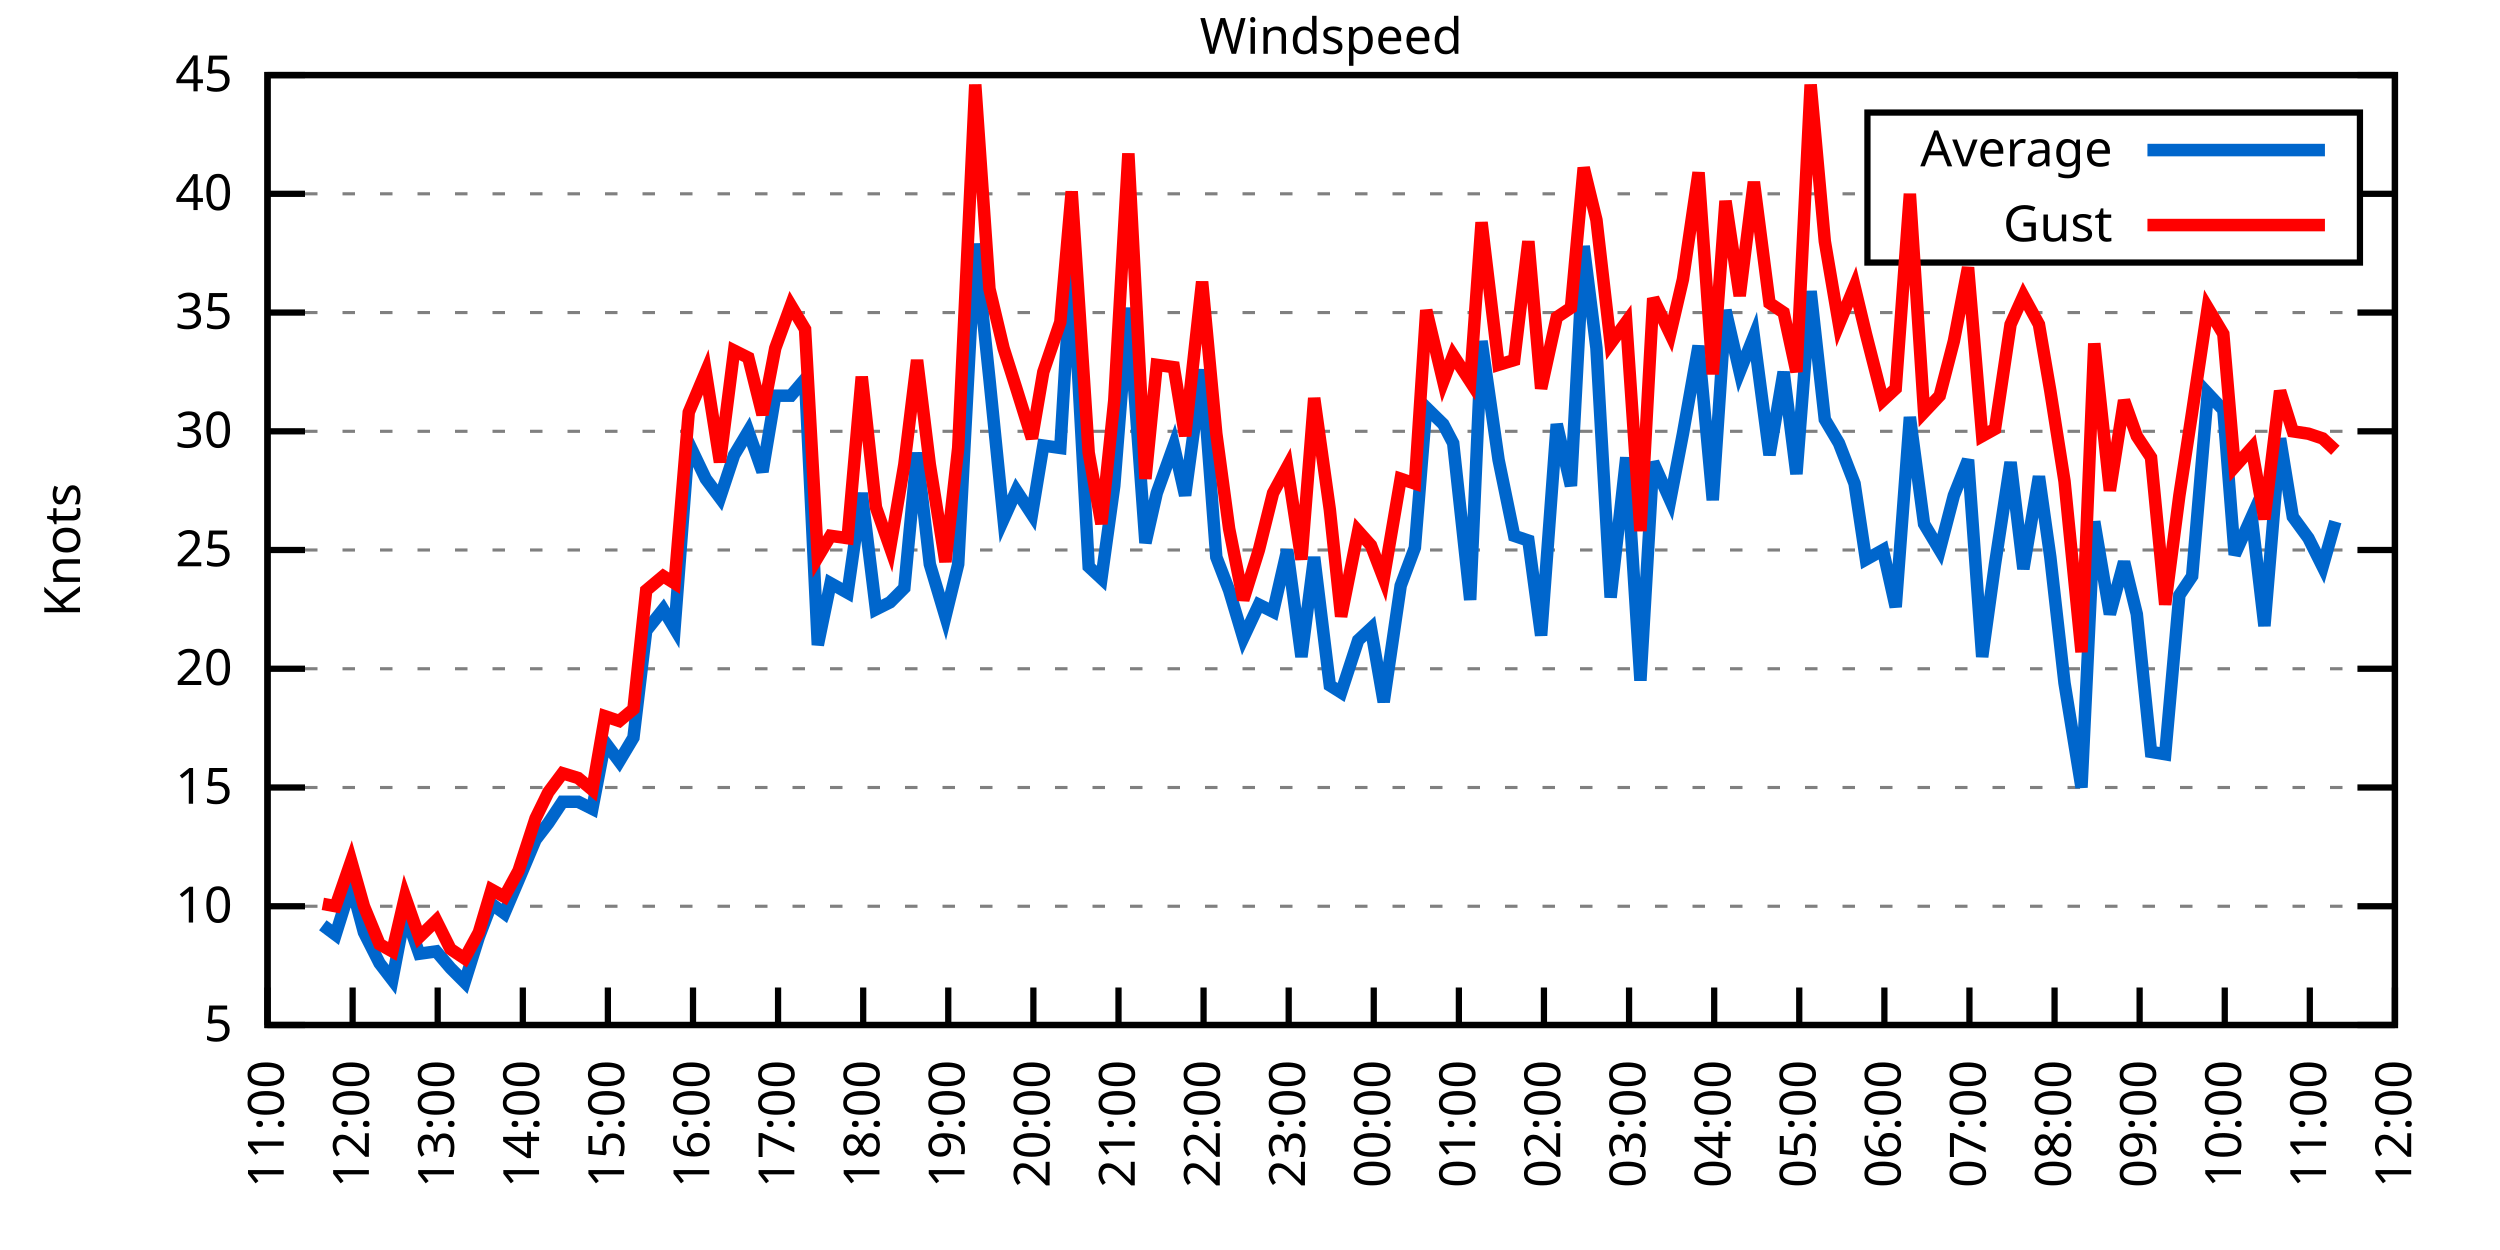
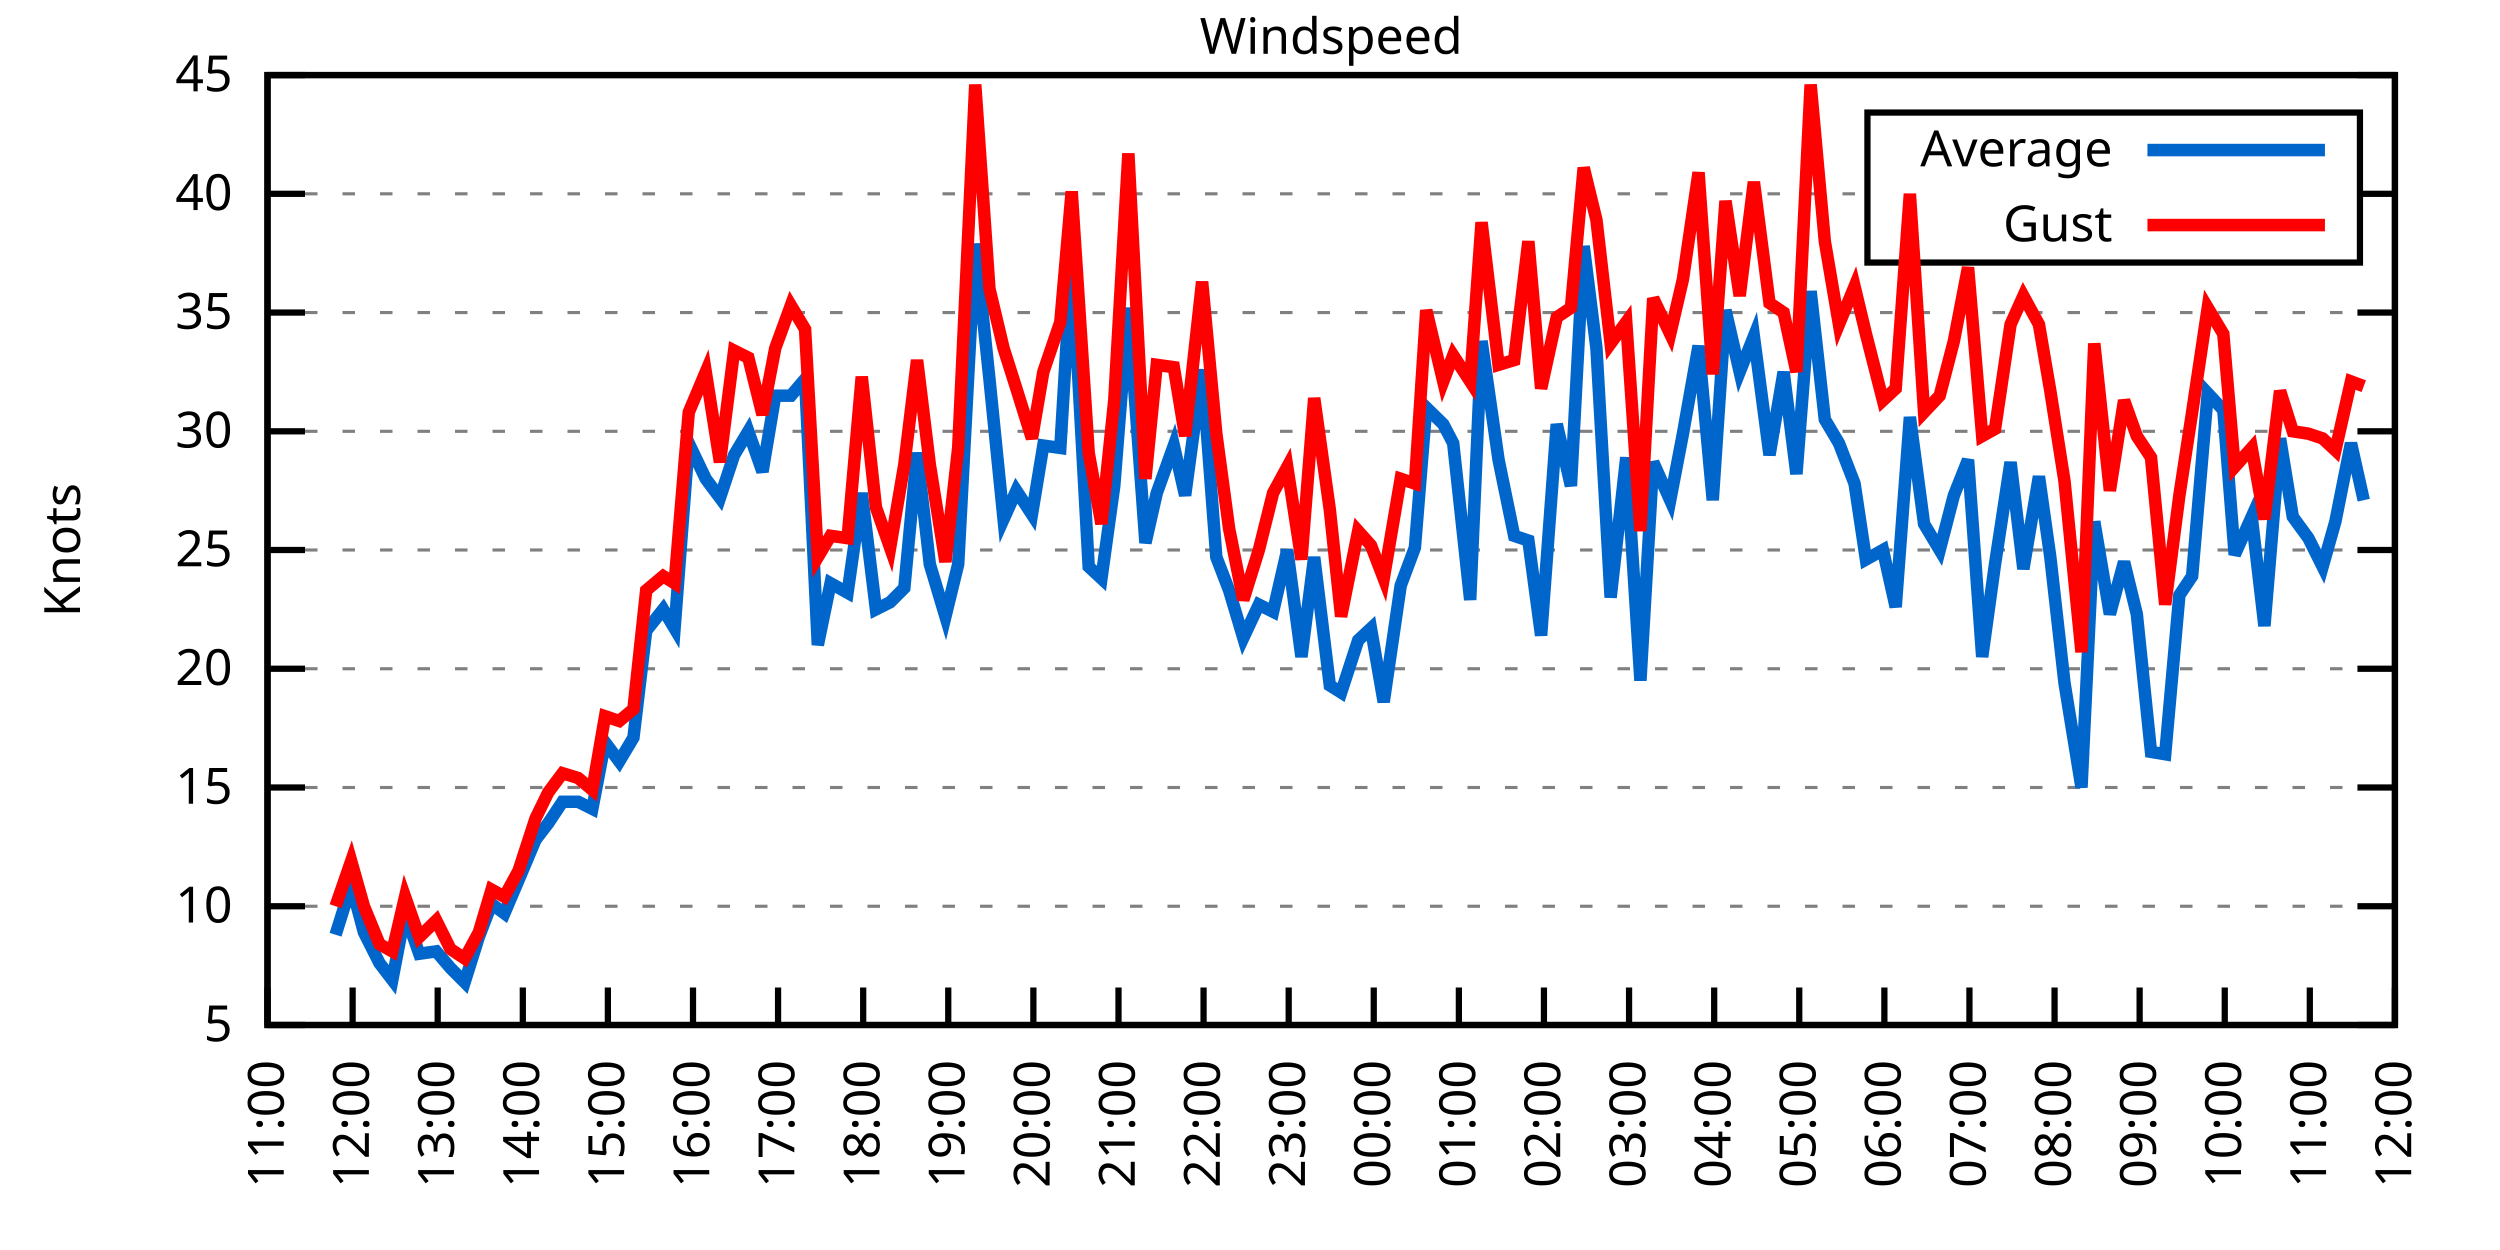
<svg xmlns="http://www.w3.org/2000/svg" xmlns:xlink="http://www.w3.org/1999/xlink" width="400" height="200" viewBox="0 0 400 200">
  <g id="gnuplot_canvas">
    <rect x="0" y="0" width="400" height="200" fill="none" />
    <defs>
      <circle id="gpDot" r="0.5" stroke-width="0.5" stroke="currentColor" />
      <path id="gpPt0" stroke-width="0.333" stroke="currentColor" d="M-1,0 h2 M0,-1 v2" />
      <path id="gpPt1" stroke-width="0.333" stroke="currentColor" d="M-1,-1 L1,1 M1,-1 L-1,1" />
      <path id="gpPt2" stroke-width="0.333" stroke="currentColor" d="M-1,0 L1,0 M0,-1 L0,1 M-1,-1 L1,1 M-1,1 L1,-1" />
      <rect id="gpPt3" stroke-width="0.333" stroke="currentColor" x="-1" y="-1" width="2" height="2" />
      <rect id="gpPt4" stroke-width="0.333" stroke="currentColor" fill="currentColor" x="-1" y="-1" width="2" height="2" />
      <circle id="gpPt5" stroke-width="0.333" stroke="currentColor" cx="0" cy="0" r="1" />
      <use xlink:href="#gpPt5" id="gpPt6" fill="currentColor" stroke="none" />
      <path id="gpPt7" stroke-width="0.333" stroke="currentColor" d="M0,-1.33 L-1.33,0.67 L1.33,0.67 z" />
      <use xlink:href="#gpPt7" id="gpPt8" fill="currentColor" stroke="none" />
      <use xlink:href="#gpPt7" id="gpPt9" stroke="currentColor" transform="rotate(180)" />
      <use xlink:href="#gpPt9" id="gpPt10" fill="currentColor" stroke="none" />
      <use xlink:href="#gpPt3" id="gpPt11" stroke="currentColor" transform="rotate(45)" />
      <use xlink:href="#gpPt11" id="gpPt12" fill="currentColor" stroke="none" />
      <path id="gpPt13" stroke-width="0.333" stroke="currentColor" d="M0,1.330 L1.265,0.411 L0.782,-1.067 L-0.782,-1.076 L-1.265,0.411 z" />
      <use xlink:href="#gpPt13" id="gpPt14" fill="currentColor" stroke="none" />
      <filter id="textbox" filterUnits="objectBoundingBox" x="0" y="0" height="1" width="1">
        <feFlood flood-color="white" flood-opacity="1" result="bgnd" />
        <feComposite in="SourceGraphic" in2="bgnd" operator="atop" />
      </filter>
      <filter id="greybox" filterUnits="objectBoundingBox" x="0" y="0" height="1" width="1">
        <feFlood flood-color="lightgrey" flood-opacity="1" result="grey" />
        <feComposite in="SourceGraphic" in2="grey" operator="atop" />
      </filter>
    </defs>
    <g fill="none" color="white" stroke="currentColor" stroke-width="1.00" stroke-linecap="butt" stroke-linejoin="miter">
</g>
    <g fill="none" color="black" stroke="currentColor" stroke-width="1.00" stroke-linecap="butt" stroke-linejoin="miter">
      <g stroke="none" shape-rendering="crispEdges">
        <polygon fill="rgb(255, 255, 255)" points="42.80,164.00 383.18,164.00 383.18,12.02 42.80,12.02 " />
      </g>
    </g>
    <g fill="none" color="black" stroke="currentColor" stroke-width="1.00" stroke-linecap="butt" stroke-linejoin="miter">
</g>
    <g fill="none" color="black" stroke="black" stroke-width="0.50" stroke-linecap="butt" stroke-linejoin="miter">
</g>
    <g fill="none" color="gray" stroke="currentColor" stroke-width="0.50" stroke-linecap="butt" stroke-linejoin="miter">
      <path stroke="gray" stroke-dasharray="2,4" class="gridline" d="M42.80,164.00 L383.19,164.00  " />
    </g>
    <g fill="none" color="gray" stroke="gray" stroke-width="1.00" stroke-linecap="butt" stroke-linejoin="miter">
</g>
    <g fill="none" color="black" stroke="currentColor" stroke-width="1.00" stroke-linecap="butt" stroke-linejoin="miter">
      <path stroke="black" d="M42.80,164.00 L48.80,164.00 M383.19,164.00 L377.19,164.00  " />
      <g transform="translate(37.20,166.60)" stroke="none" fill="black" font-family="Sans" font-size="8.00" text-anchor="end">
        <text>
          <tspan font-family="Sans"> 5</tspan>
        </text>
      </g>
    </g>
    <g fill="none" color="black" stroke="currentColor" stroke-width="1.00" stroke-linecap="butt" stroke-linejoin="miter">
</g>
    <g fill="none" color="black" stroke="black" stroke-width="0.50" stroke-linecap="butt" stroke-linejoin="miter">
</g>
    <g fill="none" color="gray" stroke="currentColor" stroke-width="0.50" stroke-linecap="butt" stroke-linejoin="miter">
      <path stroke="gray" stroke-dasharray="2,4" class="gridline" d="M42.80,145.00 L383.19,145.00  " />
    </g>
    <g fill="none" color="gray" stroke="gray" stroke-width="1.00" stroke-linecap="butt" stroke-linejoin="miter">
</g>
    <g fill="none" color="black" stroke="currentColor" stroke-width="1.00" stroke-linecap="butt" stroke-linejoin="miter">
      <path stroke="black" d="M42.80,145.00 L48.80,145.00 M383.19,145.00 L377.19,145.00  " />
      <g transform="translate(37.20,147.60)" stroke="none" fill="black" font-family="Sans" font-size="8.00" text-anchor="end">
        <text>
          <tspan font-family="Sans"> 10</tspan>
        </text>
      </g>
    </g>
    <g fill="none" color="black" stroke="currentColor" stroke-width="1.00" stroke-linecap="butt" stroke-linejoin="miter">
</g>
    <g fill="none" color="black" stroke="black" stroke-width="0.50" stroke-linecap="butt" stroke-linejoin="miter">
</g>
    <g fill="none" color="gray" stroke="currentColor" stroke-width="0.50" stroke-linecap="butt" stroke-linejoin="miter">
      <path stroke="gray" stroke-dasharray="2,4" class="gridline" d="M42.80,126.00 L383.19,126.00  " />
    </g>
    <g fill="none" color="gray" stroke="gray" stroke-width="1.00" stroke-linecap="butt" stroke-linejoin="miter">
</g>
    <g fill="none" color="black" stroke="currentColor" stroke-width="1.00" stroke-linecap="butt" stroke-linejoin="miter">
      <path stroke="black" d="M42.80,126.00 L48.80,126.00 M383.19,126.00 L377.19,126.00  " />
      <g transform="translate(37.20,128.60)" stroke="none" fill="black" font-family="Sans" font-size="8.00" text-anchor="end">
        <text>
          <tspan font-family="Sans"> 15</tspan>
        </text>
      </g>
    </g>
    <g fill="none" color="black" stroke="currentColor" stroke-width="1.00" stroke-linecap="butt" stroke-linejoin="miter">
</g>
    <g fill="none" color="black" stroke="black" stroke-width="0.50" stroke-linecap="butt" stroke-linejoin="miter">
</g>
    <g fill="none" color="gray" stroke="currentColor" stroke-width="0.50" stroke-linecap="butt" stroke-linejoin="miter">
      <path stroke="gray" stroke-dasharray="2,4" class="gridline" d="M42.80,107.00 L383.19,107.00  " />
    </g>
    <g fill="none" color="gray" stroke="gray" stroke-width="1.00" stroke-linecap="butt" stroke-linejoin="miter">
</g>
    <g fill="none" color="black" stroke="currentColor" stroke-width="1.00" stroke-linecap="butt" stroke-linejoin="miter">
      <path stroke="black" d="M42.80,107.00 L48.80,107.00 M383.19,107.00 L377.19,107.00  " />
      <g transform="translate(37.20,109.60)" stroke="none" fill="black" font-family="Sans" font-size="8.00" text-anchor="end">
        <text>
          <tspan font-family="Sans"> 20</tspan>
        </text>
      </g>
    </g>
    <g fill="none" color="black" stroke="currentColor" stroke-width="1.00" stroke-linecap="butt" stroke-linejoin="miter">
</g>
    <g fill="none" color="black" stroke="black" stroke-width="0.50" stroke-linecap="butt" stroke-linejoin="miter">
</g>
    <g fill="none" color="gray" stroke="currentColor" stroke-width="0.50" stroke-linecap="butt" stroke-linejoin="miter">
      <path stroke="gray" stroke-dasharray="2,4" class="gridline" d="M42.80,88.00 L383.19,88.00  " />
    </g>
    <g fill="none" color="gray" stroke="gray" stroke-width="1.00" stroke-linecap="butt" stroke-linejoin="miter">
</g>
    <g fill="none" color="black" stroke="currentColor" stroke-width="1.00" stroke-linecap="butt" stroke-linejoin="miter">
      <path stroke="black" d="M42.80,88.00 L48.80,88.00 M383.19,88.00 L377.19,88.00  " />
      <g transform="translate(37.20,90.60)" stroke="none" fill="black" font-family="Sans" font-size="8.00" text-anchor="end">
        <text>
          <tspan font-family="Sans"> 25</tspan>
        </text>
      </g>
    </g>
    <g fill="none" color="black" stroke="currentColor" stroke-width="1.00" stroke-linecap="butt" stroke-linejoin="miter">
</g>
    <g fill="none" color="black" stroke="black" stroke-width="0.50" stroke-linecap="butt" stroke-linejoin="miter">
</g>
    <g fill="none" color="gray" stroke="currentColor" stroke-width="0.50" stroke-linecap="butt" stroke-linejoin="miter">
      <path stroke="gray" stroke-dasharray="2,4" class="gridline" d="M42.80,69.01 L383.19,69.01  " />
    </g>
    <g fill="none" color="gray" stroke="gray" stroke-width="1.00" stroke-linecap="butt" stroke-linejoin="miter">
</g>
    <g fill="none" color="black" stroke="currentColor" stroke-width="1.00" stroke-linecap="butt" stroke-linejoin="miter">
      <path stroke="black" d="M42.80,69.01 L48.80,69.01 M383.19,69.01 L377.19,69.01  " />
      <g transform="translate(37.20,71.61)" stroke="none" fill="black" font-family="Sans" font-size="8.00" text-anchor="end">
        <text>
          <tspan font-family="Sans"> 30</tspan>
        </text>
      </g>
    </g>
    <g fill="none" color="black" stroke="currentColor" stroke-width="1.00" stroke-linecap="butt" stroke-linejoin="miter">
</g>
    <g fill="none" color="black" stroke="black" stroke-width="0.50" stroke-linecap="butt" stroke-linejoin="miter">
</g>
    <g fill="none" color="gray" stroke="currentColor" stroke-width="0.50" stroke-linecap="butt" stroke-linejoin="miter">
      <path stroke="gray" stroke-dasharray="2,4" class="gridline" d="M42.80,50.01 L383.19,50.01  " />
    </g>
    <g fill="none" color="gray" stroke="gray" stroke-width="1.00" stroke-linecap="butt" stroke-linejoin="miter">
</g>
    <g fill="none" color="black" stroke="currentColor" stroke-width="1.00" stroke-linecap="butt" stroke-linejoin="miter">
      <path stroke="black" d="M42.80,50.01 L48.80,50.01 M383.19,50.01 L377.19,50.01  " />
      <g transform="translate(37.20,52.61)" stroke="none" fill="black" font-family="Sans" font-size="8.00" text-anchor="end">
        <text>
          <tspan font-family="Sans"> 35</tspan>
        </text>
      </g>
    </g>
    <g fill="none" color="black" stroke="currentColor" stroke-width="1.00" stroke-linecap="butt" stroke-linejoin="miter">
</g>
    <g fill="none" color="black" stroke="black" stroke-width="0.50" stroke-linecap="butt" stroke-linejoin="miter">
</g>
    <g fill="none" color="gray" stroke="currentColor" stroke-width="0.50" stroke-linecap="butt" stroke-linejoin="miter">
      <path stroke="gray" stroke-dasharray="2,4" class="gridline" d="M42.80,31.01 L298.79,31.01 M377.59,31.01 L383.19,31.01  " />
    </g>
    <g fill="none" color="gray" stroke="gray" stroke-width="1.00" stroke-linecap="butt" stroke-linejoin="miter">
</g>
    <g fill="none" color="black" stroke="currentColor" stroke-width="1.00" stroke-linecap="butt" stroke-linejoin="miter">
      <path stroke="black" d="M42.80,31.01 L48.80,31.01 M383.19,31.01 L377.19,31.01  " />
      <g transform="translate(37.20,33.61)" stroke="none" fill="black" font-family="Sans" font-size="8.00" text-anchor="end">
        <text>
          <tspan font-family="Sans"> 40</tspan>
        </text>
      </g>
    </g>
    <g fill="none" color="black" stroke="currentColor" stroke-width="1.00" stroke-linecap="butt" stroke-linejoin="miter">
</g>
    <g fill="none" color="black" stroke="black" stroke-width="0.50" stroke-linecap="butt" stroke-linejoin="miter">
</g>
    <g fill="none" color="gray" stroke="currentColor" stroke-width="0.50" stroke-linecap="butt" stroke-linejoin="miter">
      <path stroke="gray" stroke-dasharray="2,4" class="gridline" d="M42.80,12.01 L383.19,12.01  " />
    </g>
    <g fill="none" color="gray" stroke="gray" stroke-width="1.00" stroke-linecap="butt" stroke-linejoin="miter">
</g>
    <g fill="none" color="black" stroke="currentColor" stroke-width="1.00" stroke-linecap="butt" stroke-linejoin="miter">
      <path stroke="black" d="M42.80,12.01 L48.80,12.01 M383.19,12.01 L377.19,12.01  " />
      <g transform="translate(37.20,14.61)" stroke="none" fill="black" font-family="Sans" font-size="8.00" text-anchor="end">
        <text>
          <tspan font-family="Sans"> 45</tspan>
        </text>
      </g>
    </g>
    <g fill="none" color="black" stroke="currentColor" stroke-width="1.00" stroke-linecap="butt" stroke-linejoin="miter">
      <path stroke="black" d="M42.80,164.00 L42.80,158.00  " />
      <g transform="translate(45.40,169.60) rotate(270.00)" stroke="none" fill="black" font-family="Sans" font-size="8.00" text-anchor="end">
        <text>
          <tspan font-family="Sans">11:00</tspan>
        </text>
      </g>
    </g>
    <g fill="none" color="black" stroke="currentColor" stroke-width="1.00" stroke-linecap="butt" stroke-linejoin="miter">
      <path stroke="black" d="M56.42,164.00 L56.42,158.00  " />
      <g transform="translate(59.02,169.60) rotate(270.00)" stroke="none" fill="black" font-family="Sans" font-size="8.00" text-anchor="end">
        <text>
          <tspan font-family="Sans">12:00</tspan>
        </text>
      </g>
    </g>
    <g fill="none" color="black" stroke="currentColor" stroke-width="1.00" stroke-linecap="butt" stroke-linejoin="miter">
      <path stroke="black" d="M70.03,164.00 L70.03,158.00  " />
      <g transform="translate(72.63,169.60) rotate(270.00)" stroke="none" fill="black" font-family="Sans" font-size="8.00" text-anchor="end">
        <text>
          <tspan font-family="Sans">13:00</tspan>
        </text>
      </g>
    </g>
    <g fill="none" color="black" stroke="currentColor" stroke-width="1.00" stroke-linecap="butt" stroke-linejoin="miter">
      <path stroke="black" d="M83.65,164.00 L83.65,158.00  " />
      <g transform="translate(86.25,169.60) rotate(270.00)" stroke="none" fill="black" font-family="Sans" font-size="8.00" text-anchor="end">
        <text>
          <tspan font-family="Sans">14:00</tspan>
        </text>
      </g>
    </g>
    <g fill="none" color="black" stroke="currentColor" stroke-width="1.00" stroke-linecap="butt" stroke-linejoin="miter">
      <path stroke="black" d="M97.26,164.00 L97.26,158.00  " />
      <g transform="translate(99.86,169.60) rotate(270.00)" stroke="none" fill="black" font-family="Sans" font-size="8.00" text-anchor="end">
        <text>
          <tspan font-family="Sans">15:00</tspan>
        </text>
      </g>
    </g>
    <g fill="none" color="black" stroke="currentColor" stroke-width="1.00" stroke-linecap="butt" stroke-linejoin="miter">
      <path stroke="black" d="M110.88,164.00 L110.88,158.00  " />
      <g transform="translate(113.48,169.60) rotate(270.00)" stroke="none" fill="black" font-family="Sans" font-size="8.00" text-anchor="end">
        <text>
          <tspan font-family="Sans">16:00</tspan>
        </text>
      </g>
    </g>
    <g fill="none" color="black" stroke="currentColor" stroke-width="1.00" stroke-linecap="butt" stroke-linejoin="miter">
      <path stroke="black" d="M124.49,164.00 L124.49,158.00  " />
      <g transform="translate(127.09,169.60) rotate(270.00)" stroke="none" fill="black" font-family="Sans" font-size="8.00" text-anchor="end">
        <text>
          <tspan font-family="Sans">17:00</tspan>
        </text>
      </g>
    </g>
    <g fill="none" color="black" stroke="currentColor" stroke-width="1.00" stroke-linecap="butt" stroke-linejoin="miter">
      <path stroke="black" d="M138.11,164.00 L138.11,158.00  " />
      <g transform="translate(140.71,169.60) rotate(270.00)" stroke="none" fill="black" font-family="Sans" font-size="8.00" text-anchor="end">
        <text>
          <tspan font-family="Sans">18:00</tspan>
        </text>
      </g>
    </g>
    <g fill="none" color="black" stroke="currentColor" stroke-width="1.00" stroke-linecap="butt" stroke-linejoin="miter">
      <path stroke="black" d="M151.72,164.00 L151.72,158.00  " />
      <g transform="translate(154.32,169.60) rotate(270.00)" stroke="none" fill="black" font-family="Sans" font-size="8.00" text-anchor="end">
        <text>
          <tspan font-family="Sans">19:00</tspan>
        </text>
      </g>
    </g>
    <g fill="none" color="black" stroke="currentColor" stroke-width="1.00" stroke-linecap="butt" stroke-linejoin="miter">
      <path stroke="black" d="M165.34,164.00 L165.34,158.00  " />
      <g transform="translate(167.94,169.60) rotate(270.00)" stroke="none" fill="black" font-family="Sans" font-size="8.00" text-anchor="end">
        <text>
          <tspan font-family="Sans">20:00</tspan>
        </text>
      </g>
    </g>
    <g fill="none" color="black" stroke="currentColor" stroke-width="1.00" stroke-linecap="butt" stroke-linejoin="miter">
      <path stroke="black" d="M178.96,164.00 L178.96,158.00  " />
      <g transform="translate(181.56,169.60) rotate(270.00)" stroke="none" fill="black" font-family="Sans" font-size="8.00" text-anchor="end">
        <text>
          <tspan font-family="Sans">21:00</tspan>
        </text>
      </g>
    </g>
    <g fill="none" color="black" stroke="currentColor" stroke-width="1.00" stroke-linecap="butt" stroke-linejoin="miter">
      <path stroke="black" d="M192.57,164.00 L192.57,158.00  " />
      <g transform="translate(195.17,169.60) rotate(270.00)" stroke="none" fill="black" font-family="Sans" font-size="8.00" text-anchor="end">
        <text>
          <tspan font-family="Sans">22:00</tspan>
        </text>
      </g>
    </g>
    <g fill="none" color="black" stroke="currentColor" stroke-width="1.00" stroke-linecap="butt" stroke-linejoin="miter">
      <path stroke="black" d="M206.19,164.00 L206.19,158.00  " />
      <g transform="translate(208.79,169.60) rotate(270.00)" stroke="none" fill="black" font-family="Sans" font-size="8.00" text-anchor="end">
        <text>
          <tspan font-family="Sans">23:00</tspan>
        </text>
      </g>
    </g>
    <g fill="none" color="black" stroke="currentColor" stroke-width="1.00" stroke-linecap="butt" stroke-linejoin="miter">
      <path stroke="black" d="M219.80,164.00 L219.80,158.00  " />
      <g transform="translate(222.40,169.60) rotate(270.00)" stroke="none" fill="black" font-family="Sans" font-size="8.00" text-anchor="end">
        <text>
          <tspan font-family="Sans">00:00</tspan>
        </text>
      </g>
    </g>
    <g fill="none" color="black" stroke="currentColor" stroke-width="1.00" stroke-linecap="butt" stroke-linejoin="miter">
      <path stroke="black" d="M233.42,164.00 L233.42,158.00  " />
      <g transform="translate(236.02,169.60) rotate(270.00)" stroke="none" fill="black" font-family="Sans" font-size="8.00" text-anchor="end">
        <text>
          <tspan font-family="Sans">01:00</tspan>
        </text>
      </g>
    </g>
    <g fill="none" color="black" stroke="currentColor" stroke-width="1.00" stroke-linecap="butt" stroke-linejoin="miter">
      <path stroke="black" d="M247.03,164.00 L247.03,158.00  " />
      <g transform="translate(249.63,169.60) rotate(270.00)" stroke="none" fill="black" font-family="Sans" font-size="8.00" text-anchor="end">
        <text>
          <tspan font-family="Sans">02:00</tspan>
        </text>
      </g>
    </g>
    <g fill="none" color="black" stroke="currentColor" stroke-width="1.00" stroke-linecap="butt" stroke-linejoin="miter">
      <path stroke="black" d="M260.65,164.00 L260.65,158.00  " />
      <g transform="translate(263.25,169.60) rotate(270.00)" stroke="none" fill="black" font-family="Sans" font-size="8.00" text-anchor="end">
        <text>
          <tspan font-family="Sans">03:00</tspan>
        </text>
      </g>
    </g>
    <g fill="none" color="black" stroke="currentColor" stroke-width="1.00" stroke-linecap="butt" stroke-linejoin="miter">
      <path stroke="black" d="M274.27,164.00 L274.27,158.00  " />
      <g transform="translate(276.87,169.60) rotate(270.00)" stroke="none" fill="black" font-family="Sans" font-size="8.00" text-anchor="end">
        <text>
          <tspan font-family="Sans">04:00</tspan>
        </text>
      </g>
    </g>
    <g fill="none" color="black" stroke="currentColor" stroke-width="1.00" stroke-linecap="butt" stroke-linejoin="miter">
      <path stroke="black" d="M287.88,164.00 L287.88,158.00  " />
      <g transform="translate(290.48,169.60) rotate(270.00)" stroke="none" fill="black" font-family="Sans" font-size="8.00" text-anchor="end">
        <text>
          <tspan font-family="Sans">05:00</tspan>
        </text>
      </g>
    </g>
    <g fill="none" color="black" stroke="currentColor" stroke-width="1.00" stroke-linecap="butt" stroke-linejoin="miter">
      <path stroke="black" d="M301.50,164.00 L301.50,158.00  " />
      <g transform="translate(304.10,169.60) rotate(270.00)" stroke="none" fill="black" font-family="Sans" font-size="8.00" text-anchor="end">
        <text>
          <tspan font-family="Sans">06:00</tspan>
        </text>
      </g>
    </g>
    <g fill="none" color="black" stroke="currentColor" stroke-width="1.00" stroke-linecap="butt" stroke-linejoin="miter">
      <path stroke="black" d="M315.11,164.00 L315.11,158.00  " />
      <g transform="translate(317.71,169.60) rotate(270.00)" stroke="none" fill="black" font-family="Sans" font-size="8.00" text-anchor="end">
        <text>
          <tspan font-family="Sans">07:00</tspan>
        </text>
      </g>
    </g>
    <g fill="none" color="black" stroke="currentColor" stroke-width="1.00" stroke-linecap="butt" stroke-linejoin="miter">
      <path stroke="black" d="M328.73,164.00 L328.73,158.00  " />
      <g transform="translate(331.33,169.60) rotate(270.00)" stroke="none" fill="black" font-family="Sans" font-size="8.00" text-anchor="end">
        <text>
          <tspan font-family="Sans">08:00</tspan>
        </text>
      </g>
    </g>
    <g fill="none" color="black" stroke="currentColor" stroke-width="1.00" stroke-linecap="butt" stroke-linejoin="miter">
      <path stroke="black" d="M342.34,164.00 L342.34,158.00  " />
      <g transform="translate(344.94,169.60) rotate(270.00)" stroke="none" fill="black" font-family="Sans" font-size="8.00" text-anchor="end">
        <text>
          <tspan font-family="Sans">09:00</tspan>
        </text>
      </g>
    </g>
    <g fill="none" color="black" stroke="currentColor" stroke-width="1.00" stroke-linecap="butt" stroke-linejoin="miter">
      <path stroke="black" d="M355.96,164.00 L355.96,158.00  " />
      <g transform="translate(358.56,169.60) rotate(270.00)" stroke="none" fill="black" font-family="Sans" font-size="8.00" text-anchor="end">
        <text>
          <tspan font-family="Sans">10:00</tspan>
        </text>
      </g>
    </g>
    <g fill="none" color="black" stroke="currentColor" stroke-width="1.00" stroke-linecap="butt" stroke-linejoin="miter">
      <path stroke="black" d="M369.57,164.00 L369.57,158.00  " />
      <g transform="translate(372.17,169.60) rotate(270.00)" stroke="none" fill="black" font-family="Sans" font-size="8.00" text-anchor="end">
        <text>
          <tspan font-family="Sans">11:00</tspan>
        </text>
      </g>
    </g>
    <g fill="none" color="black" stroke="currentColor" stroke-width="1.00" stroke-linecap="butt" stroke-linejoin="miter">
      <path stroke="black" d="M383.19,164.00 L383.19,158.00  " />
      <g transform="translate(385.79,169.60) rotate(270.00)" stroke="none" fill="black" font-family="Sans" font-size="8.00" text-anchor="end">
        <text>
          <tspan font-family="Sans">12:00</tspan>
        </text>
      </g>
    </g>
    <g fill="none" color="black" stroke="currentColor" stroke-width="1.00" stroke-linecap="butt" stroke-linejoin="miter">
</g>
    <g fill="none" color="black" stroke="currentColor" stroke-width="1.00" stroke-linecap="butt" stroke-linejoin="miter">
      <path stroke="black" d="M42.80,12.01 L42.80,164.00 L383.19,164.00 L383.19,12.01 L42.80,12.01 Z  " />
    </g>
    <g fill="none" color="black" stroke="currentColor" stroke-width="1.00" stroke-linecap="butt" stroke-linejoin="miter">
</g>
    <g fill="none" color="black" stroke="currentColor" stroke-width="1.00" stroke-linecap="butt" stroke-linejoin="miter">
      <path stroke="black" d="M298.79,42.01 L298.79,18.01 L377.59,18.01 L377.59,42.01 L298.79,42.01 Z  " />
    </g>
    <g id="Windspeed_plot_1">
      <g fill="none" color="white" stroke="black" stroke-width="2.00" stroke-linecap="butt" stroke-linejoin="miter">
</g>
      <g fill="none" color="black" stroke="currentColor" stroke-width="2.00" stroke-linecap="butt" stroke-linejoin="miter">
        <g transform="translate(337.99,26.61)" stroke="none" fill="black" font-family="Sans" font-size="8.00" text-anchor="end">
          <text>
            <tspan font-family="Sans">Average</tspan>
          </text>
        </g>
      </g>
      <g fill="none" color="black" stroke="currentColor" stroke-width="2.00" stroke-linecap="butt" stroke-linejoin="miter">
-         <path stroke="rgb(  0, 102, 204)" d="M343.59,24.01 L371.99,24.01 M51.65,148.04 L53.69,149.56 L56.19,141.58 L58.23,149.18 L60.73,154.12 L62.77,156.78   L64.81,146.14 L67.08,152.60 L69.80,152.22 L72.07,154.88 L74.34,157.16 L76.61,149.94 L78.65,144.62 L80.70,146.14   L82.97,140.82 L85.69,134.36 L87.73,131.70 L90.00,128.28 L92.50,128.28 L94.77,129.42 L96.81,118.78 L99.08,121.82   L101.35,118.02 L103.39,100.92 L106.11,97.50 L107.93,100.54 L110.20,70.91 L112.92,76.61 L115.19,79.65 L117.46,72.81   L119.73,69.01 L122.00,75.47 L124.04,63.31 L126.54,63.31 L128.81,60.65 L130.85,103.20 L132.89,93.32 L135.61,94.84   L137.88,78.89 L140.15,97.50 L142.42,96.36 L144.69,94.08 L146.73,72.43 L148.77,90.28 L151.27,98.64 L153.31,90.28   L156.04,38.99 L158.31,60.65 L160.57,83.07 L162.62,78.51 L165.11,82.31 L166.93,71.29 L169.65,71.67 L171.47,41.27   L174.19,90.66 L176.23,92.56 L178.28,77.75 L180.54,49.25 L183.27,86.87 L185.08,78.89 L187.81,71.29 L189.62,79.27   L192.34,59.13 L194.61,89.14 L196.66,94.46 L198.93,102.06 L201.42,96.74 L203.69,97.88 L205.96,88.00 L208.23,105.10   L210.27,89.14 L212.77,109.66 L214.58,110.80 L217.31,102.44 L219.35,100.54 L221.39,112.32 L224.11,93.70 L226.38,87.63   L228.20,65.21 L230.92,67.87 L232.51,70.91 L235.23,95.98 L237.05,54.57 L239.77,73.57 L242.27,85.73 L244.54,86.49   L246.58,101.68 L249.08,67.87 L251.35,77.75 L253.39,39.37 L255.43,55.71 L257.70,95.60 L260.20,73.19 L262.47,108.90   L264.51,73.95 L267.23,80.03 L269.27,69.39 L271.77,55.33 L274.04,80.03 L276.08,49.63 L278.35,59.51 L280.62,53.81   L283.12,72.81 L285.38,59.51 L287.43,75.85 L289.70,46.59 L291.97,67.11 L294.23,70.91 L296.73,77.37 L298.55,89.52   L301.27,88.00 L303.31,97.12 L305.58,66.73 L307.85,83.83 L310.35,88.00 L312.62,79.27 L314.89,73.57 L317.15,105.10   L319.20,90.28 L321.69,73.95 L323.74,91.04 L326.23,76.23 L328.05,89.14 L330.32,109.28 L333.04,126.00 L335.08,83.45   L337.58,98.26 L339.85,89.90 L341.89,98.26 L344.16,120.30 L346.43,120.68 L348.70,95.22 L350.74,92.18 L353.24,62.93   L355.73,65.59 L357.55,88.76 L360.27,82.69 L362.31,100.16 L364.81,70.15 L366.85,82.69 L369.35,86.11 L371.62,90.66   L373.66,83.45  " />
+         <path stroke="rgb(  0, 102, 204)" d="M343.59,24.01 L371.99,24.01 M53.69,149.56 L56.19,141.58 L58.23,149.18 L60.73,154.12 L62.77,156.78 L64.81,146.14   L67.08,152.60 L69.80,152.22 L72.07,154.88 L74.34,157.16 L76.61,149.94 L78.65,144.62 L80.70,146.14 L82.97,140.82   L85.69,134.36 L87.73,131.70 L90.00,128.28 L92.50,128.28 L94.77,129.42 L96.81,118.78 L99.08,121.82 L101.35,118.02   L103.39,100.92 L106.11,97.50 L107.93,100.54 L110.20,70.91 L112.92,76.61 L115.19,79.65 L117.46,72.81 L119.73,69.01   L122.00,75.47 L124.04,63.31 L126.54,63.31 L128.81,60.65 L130.85,103.20 L132.89,93.32 L135.61,94.84 L137.88,78.89   L140.15,97.50 L142.42,96.36 L144.69,94.08 L146.73,72.43 L148.77,90.28 L151.27,98.64 L153.31,90.28 L156.04,38.99   L158.31,60.65 L160.57,83.07 L162.62,78.51 L165.11,82.31 L166.93,71.29 L169.65,71.67 L171.47,41.27 L174.19,90.66   L176.23,92.56 L178.28,77.75 L180.54,49.25 L183.27,86.87 L185.08,78.89 L187.81,71.29 L189.62,79.27 L192.34,59.13   L194.61,89.14 L196.66,94.46 L198.93,102.06 L201.42,96.74 L203.69,97.88 L205.96,88.00 L208.23,105.10 L210.27,89.14   L212.77,109.66 L214.58,110.80 L217.31,102.44 L219.35,100.54 L221.39,112.32 L224.11,93.70 L226.38,87.63 L228.20,65.21   L230.92,67.87 L232.51,70.91 L235.23,95.98 L237.05,54.57 L239.77,73.57 L242.27,85.73 L244.54,86.49 L246.58,101.68   L249.08,67.87 L251.35,77.75 L253.39,39.37 L255.43,55.71 L257.70,95.60 L260.20,73.19 L262.47,108.90 L264.51,73.95   L267.23,80.03 L269.27,69.39 L271.77,55.33 L274.04,80.03 L276.08,49.63 L278.35,59.51 L280.62,53.81 L283.12,72.81   L285.38,59.51 L287.43,75.85 L289.70,46.59 L291.97,67.11 L294.23,70.91 L296.73,77.37 L298.55,89.52 L301.27,88.00   L303.31,97.12 L305.58,66.73 L307.85,83.83 L310.35,88.00 L312.62,79.27 L314.89,73.57 L317.15,105.10 L319.20,90.28   L321.69,73.95 L323.74,91.04 L326.23,76.23 L328.05,89.14 L330.32,109.28 L333.04,126.00 L335.08,83.45 L337.58,98.26   L339.85,89.90 L341.89,98.26 L344.16,120.30 L346.43,120.68 L348.70,95.22 L350.74,92.18 L353.24,62.93 L355.73,65.59   L357.55,88.76 L360.27,82.69 L362.31,100.16 L364.81,70.15 L366.85,82.69 L369.35,86.11 L371.62,90.66 L373.66,83.45   L376.16,70.91 L378.20,80.03  " />
      </g>
    </g>
    <g id="Windspeed_plot_2">
      <g fill="none" color="black" stroke="currentColor" stroke-width="2.00" stroke-linecap="butt" stroke-linejoin="miter">
        <g transform="translate(337.99,38.61)" stroke="none" fill="black" font-family="Sans" font-size="8.00" text-anchor="end">
          <text>
            <tspan font-family="Sans">Gust</tspan>
          </text>
        </g>
      </g>
      <g fill="none" color="black" stroke="currentColor" stroke-width="2.00" stroke-linecap="butt" stroke-linejoin="miter">
-         <path stroke="rgb(255,   0,   0)" d="M343.59,36.01 L371.99,36.01 M51.65,144.62 L53.69,145.00 L56.19,137.78 L58.23,145.00 L60.73,151.08 L62.77,152.22   L64.81,143.48 L67.08,149.94 L69.80,147.28 L72.07,151.84 L74.34,153.36 L76.61,149.18 L78.65,142.34 L80.70,143.48   L82.97,139.30 L85.69,130.94 L87.73,126.76 L90.00,123.72 L92.50,124.48 L94.77,126.38 L96.81,114.60 L99.08,115.36   L101.35,113.46 L103.39,94.46 L106.11,92.18 L107.93,93.32 L110.20,65.97 L112.92,59.51 L115.19,73.95 L117.46,56.09   L119.73,57.23 L122.00,66.35 L124.04,55.71 L126.54,48.87 L128.81,52.67 L130.85,89.14 L132.89,85.73 L135.61,86.11   L137.88,60.27 L140.15,81.17 L142.42,87.63 L144.69,74.33 L146.73,57.61 L148.77,74.33 L151.27,89.90 L153.31,71.67   L156.04,13.53 L158.31,46.21 L160.57,55.71 L162.62,62.17 L165.11,70.15 L166.93,59.51 L169.65,51.53 L171.47,30.63   L174.19,72.43 L176.23,83.83 L178.28,64.07 L180.54,24.55 L183.27,76.61 L185.08,58.37 L187.81,58.75 L189.62,69.77   L192.34,45.07 L194.61,69.39 L196.66,84.59 L198.93,95.98 L201.42,88.00 L203.69,78.89 L205.96,74.71 L208.23,89.52   L210.27,63.69 L212.77,81.55 L214.58,98.64 L217.31,84.97 L219.35,87.25 L221.39,92.56 L224.11,76.61 L226.38,77.37   L228.20,49.63 L230.92,61.03 L232.51,56.85 L235.23,61.03 L237.05,35.57 L239.77,58.37 L242.27,57.61 L244.54,38.61   L246.58,62.17 L249.08,50.77 L251.35,49.25 L253.39,26.83 L255.43,35.19 L257.70,54.95 L260.20,51.53 L262.47,84.97   L264.51,47.73 L267.23,53.43 L269.27,44.69 L271.77,27.59 L274.04,59.89 L276.08,32.15 L278.35,47.35 L280.62,29.11   L283.12,48.49 L285.38,50.01 L287.43,59.51 L289.70,13.53 L291.97,38.61 L294.23,51.91 L296.73,45.83 L298.55,53.43   L301.27,64.07 L303.31,62.17 L305.58,31.01 L307.85,65.97 L310.35,63.31 L312.62,54.57 L314.89,42.79 L317.15,69.77   L319.20,68.63 L321.69,51.91 L323.74,47.35 L326.23,51.91 L328.05,62.55 L330.32,76.99 L333.04,104.34 L335.08,54.95   L337.58,78.51 L339.85,64.07 L341.89,69.77 L344.16,73.19 L346.43,96.74 L348.70,79.27 L350.74,65.97 L353.24,49.25   L355.73,53.43 L357.55,74.71 L360.27,71.67 L362.31,83.07 L364.81,62.55 L366.85,69.01 L369.35,69.39 L371.62,70.15   L373.66,72.05  " />
+         <path stroke="rgb(255,   0,   0)" d="M343.59,36.01 L371.99,36.01 M53.69,145.00 L56.19,137.78 L58.23,145.00 L60.73,151.08 L62.77,152.22 L64.81,143.48   L67.08,149.94 L69.80,147.28 L72.07,151.84 L74.34,153.36 L76.61,149.18 L78.65,142.34 L80.70,143.48 L82.97,139.30   L85.69,130.94 L87.73,126.76 L90.00,123.72 L92.50,124.48 L94.77,126.38 L96.81,114.60 L99.08,115.36 L101.35,113.46   L103.39,94.46 L106.11,92.18 L107.93,93.32 L110.20,65.97 L112.92,59.51 L115.19,73.95 L117.46,56.09 L119.73,57.23   L122.00,66.35 L124.04,55.71 L126.54,48.87 L128.81,52.67 L130.85,89.14 L132.89,85.73 L135.61,86.11 L137.88,60.27   L140.15,81.17 L142.42,87.63 L144.69,74.33 L146.73,57.61 L148.77,74.33 L151.27,89.90 L153.31,71.67 L156.04,13.53   L158.31,46.21 L160.57,55.71 L162.62,62.17 L165.11,70.15 L166.93,59.51 L169.65,51.53 L171.47,30.63 L174.19,72.43   L176.23,83.83 L178.28,64.07 L180.54,24.55 L183.27,76.61 L185.08,58.37 L187.81,58.75 L189.62,69.77 L192.34,45.07   L194.61,69.39 L196.66,84.59 L198.93,95.98 L201.42,88.00 L203.69,78.89 L205.96,74.71 L208.23,89.52 L210.27,63.69   L212.77,81.55 L214.58,98.64 L217.31,84.97 L219.35,87.25 L221.39,92.56 L224.11,76.61 L226.38,77.37 L228.20,49.63   L230.92,61.03 L232.51,56.85 L235.23,61.03 L237.05,35.57 L239.77,58.37 L242.27,57.61 L244.54,38.61 L246.58,62.17   L249.08,50.77 L251.35,49.25 L253.39,26.83 L255.43,35.19 L257.70,54.95 L260.20,51.53 L262.47,84.97 L264.51,47.73   L267.23,53.43 L269.27,44.69 L271.77,27.59 L274.04,59.89 L276.08,32.15 L278.35,47.35 L280.62,29.11 L283.12,48.49   L285.38,50.01 L287.43,59.51 L289.70,13.53 L291.97,38.61 L294.23,51.91 L296.73,45.83 L298.55,53.43 L301.27,64.07   L303.31,62.17 L305.58,31.01 L307.85,65.97 L310.35,63.31 L312.62,54.57 L314.89,42.79 L317.15,69.77 L319.20,68.63   L321.69,51.91 L323.74,47.35 L326.23,51.91 L328.05,62.55 L330.32,76.99 L333.04,104.34 L335.08,54.95 L337.58,78.51   L339.85,64.07 L341.89,69.77 L344.16,73.19 L346.43,96.74 L348.70,79.27 L350.74,65.97 L353.24,49.25 L355.73,53.43   L357.55,74.71 L360.27,71.67 L362.31,83.07 L364.81,62.55 L366.85,69.01 L369.35,69.39 L371.62,70.15 L373.66,72.05   L376.16,61.03 L378.20,61.79  " />
      </g>
    </g>
    <g fill="none" color="black" stroke="currentColor" stroke-width="2.00" stroke-linecap="butt" stroke-linejoin="miter">
</g>
    <g fill="none" color="black" stroke="black" stroke-width="1.00" stroke-linecap="butt" stroke-linejoin="miter">
</g>
    <g fill="none" color="black" stroke="currentColor" stroke-width="1.00" stroke-linecap="butt" stroke-linejoin="miter">
      <path stroke="black" d="M42.80,12.01 L42.80,164.00 L383.19,164.00 L383.19,12.01 L42.80,12.01 Z  " />
      <g transform="translate(12.80,88.01) rotate(270.00)" stroke="none" fill="black" font-family="Sans" font-size="8.00" text-anchor="middle">
        <text>
          <tspan font-family="Sans">Knots</tspan>
        </text>
      </g>
    </g>
    <g fill="none" color="black" stroke="currentColor" stroke-width="1.00" stroke-linecap="butt" stroke-linejoin="miter">
</g>
    <g fill="none" color="black" stroke="currentColor" stroke-width="1.00" stroke-linecap="butt" stroke-linejoin="miter">
      <g transform="translate(212.99,8.61)" stroke="none" fill="black" font-family="Sans" font-size="8.00" text-anchor="middle">
        <text>
          <tspan font-family="Sans">Windspeed</tspan>
        </text>
      </g>
    </g>
    <g fill="none" color="black" stroke="currentColor" stroke-width="1.00" stroke-linecap="butt" stroke-linejoin="miter">
</g>
  </g>
</svg>
